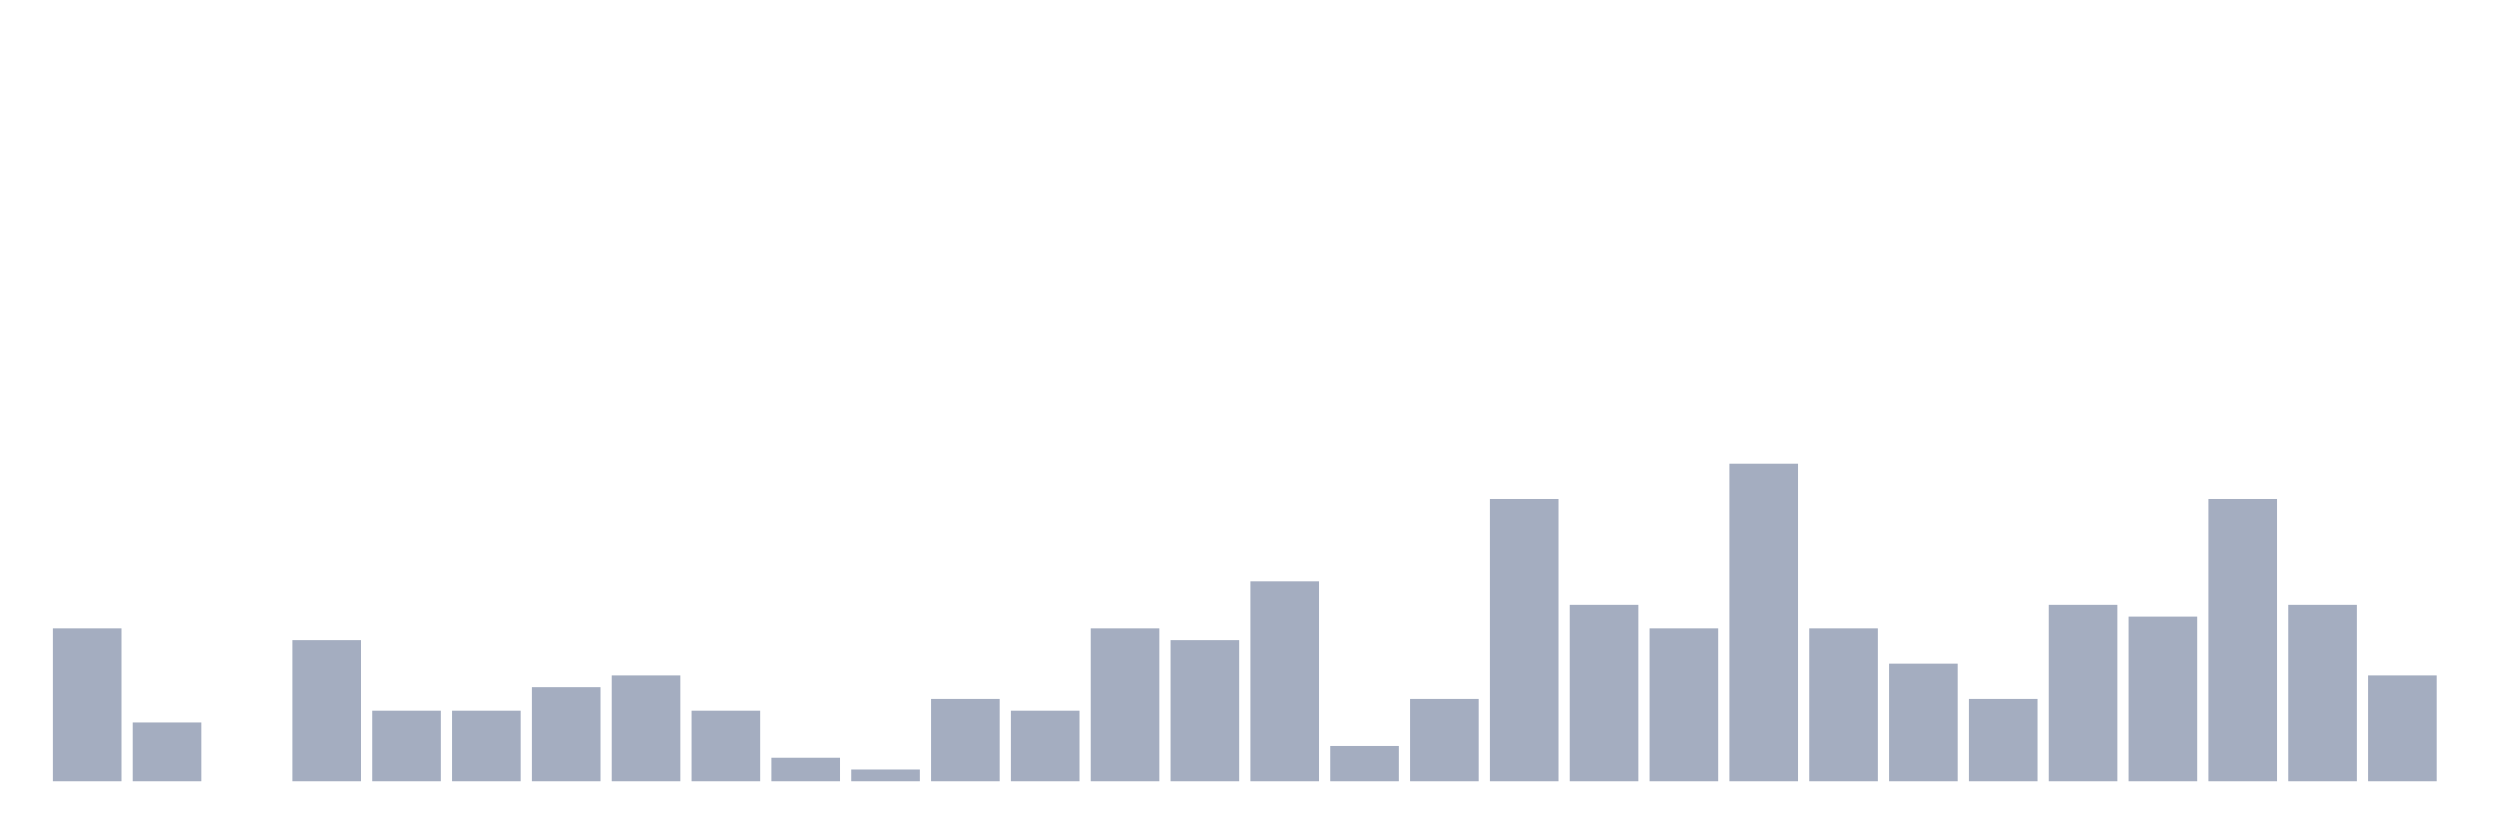
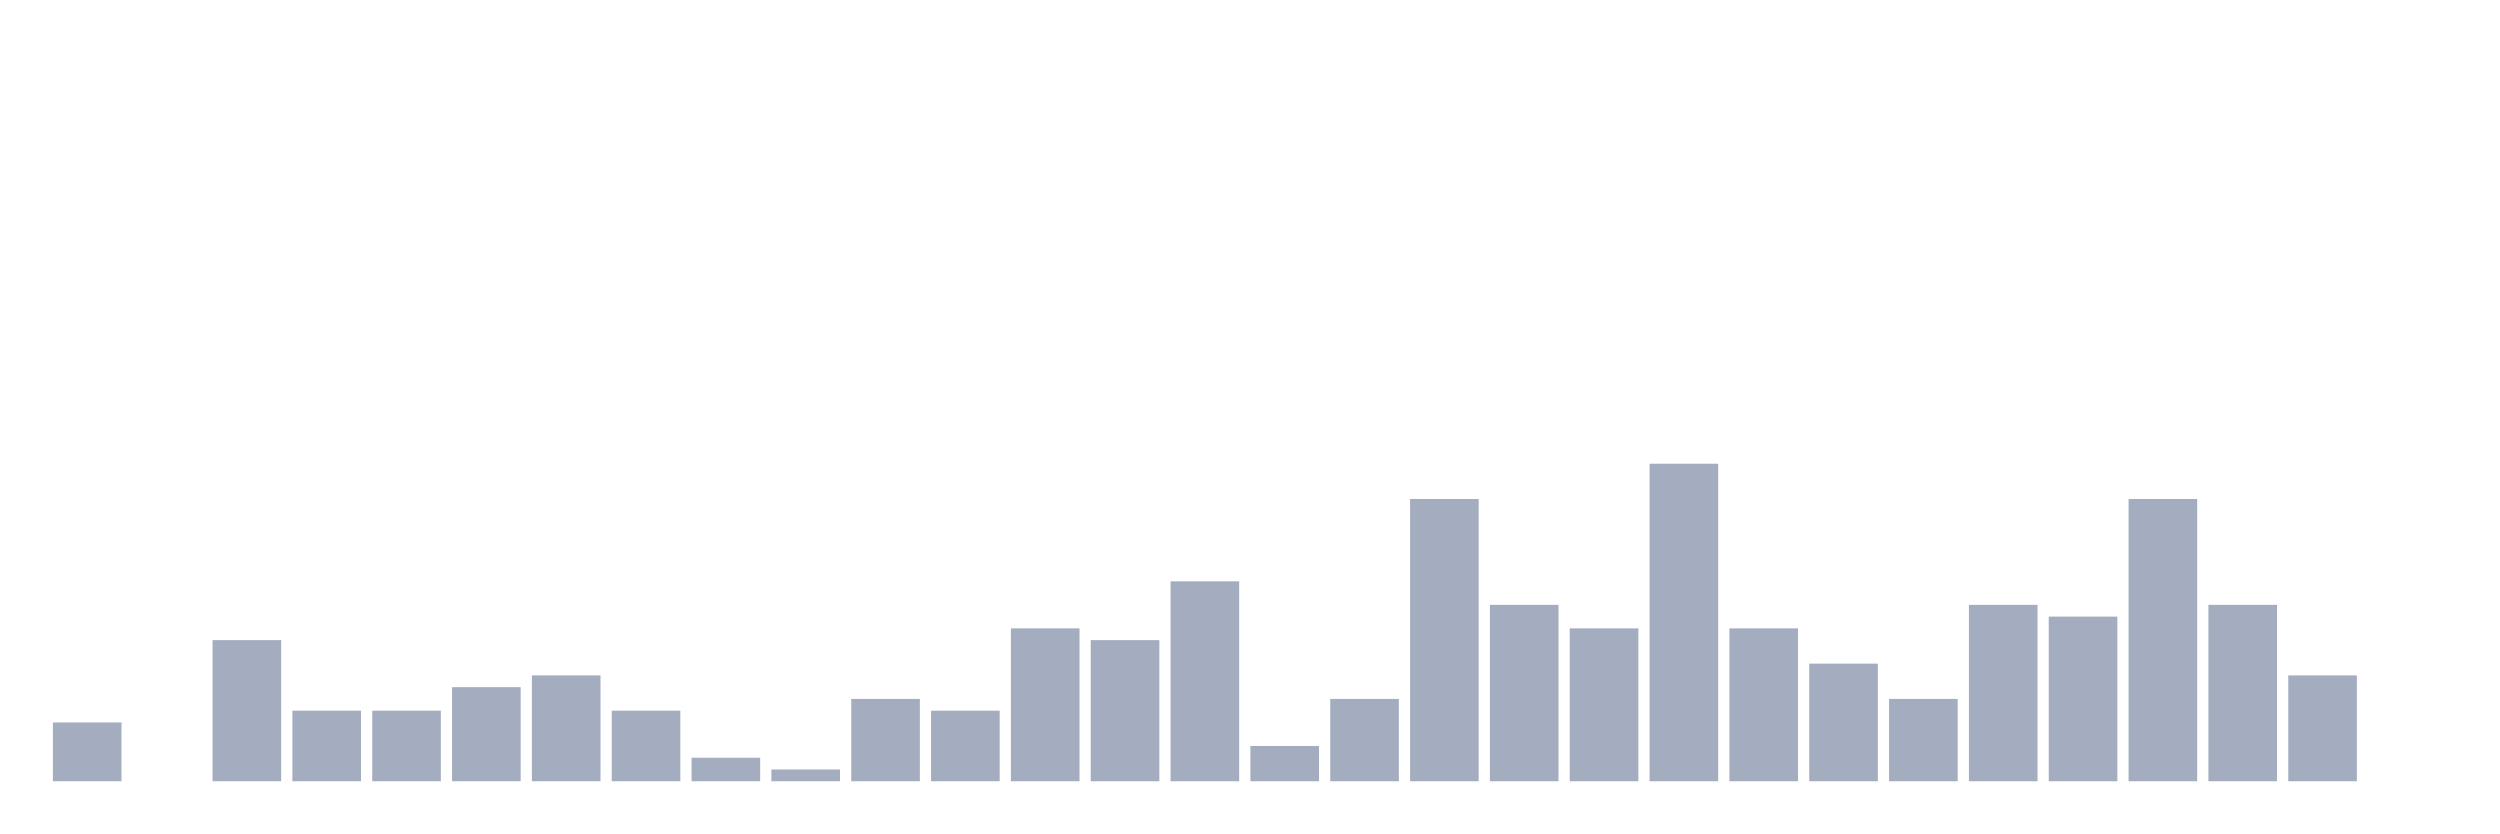
<svg xmlns="http://www.w3.org/2000/svg" viewBox="0 0 480 160">
  <g transform="translate(10,10)">
-     <rect class="bar" x="0.153" width="13.175" y="110.645" height="29.355" fill="rgb(164,173,192)" />
-     <rect class="bar" x="15.482" width="13.175" y="128.71" height="11.29" fill="rgb(164,173,192)" />
-     <rect class="bar" x="30.81" width="13.175" y="140" height="0" fill="rgb(164,173,192)" />
-     <rect class="bar" x="46.138" width="13.175" y="112.903" height="27.097" fill="rgb(164,173,192)" />
+     <rect class="bar" x="0.153" width="13.175" y="128.71" height="11.29" fill="rgb(164,173,192)" />
+     <rect class="bar" x="15.482" width="13.175" y="140" height="0" fill="rgb(164,173,192)" />
+     <rect class="bar" x="30.81" width="13.175" y="112.903" height="27.097" fill="rgb(164,173,192)" />
+     <rect class="bar" x="46.138" width="13.175" y="126.452" height="13.548" fill="rgb(164,173,192)" />
    <rect class="bar" x="61.466" width="13.175" y="126.452" height="13.548" fill="rgb(164,173,192)" />
-     <rect class="bar" x="76.794" width="13.175" y="126.452" height="13.548" fill="rgb(164,173,192)" />
-     <rect class="bar" x="92.123" width="13.175" y="121.935" height="18.065" fill="rgb(164,173,192)" />
-     <rect class="bar" x="107.451" width="13.175" y="119.677" height="20.323" fill="rgb(164,173,192)" />
-     <rect class="bar" x="122.779" width="13.175" y="126.452" height="13.548" fill="rgb(164,173,192)" />
-     <rect class="bar" x="138.107" width="13.175" y="135.484" height="4.516" fill="rgb(164,173,192)" />
-     <rect class="bar" x="153.436" width="13.175" y="137.742" height="2.258" fill="rgb(164,173,192)" />
-     <rect class="bar" x="168.764" width="13.175" y="124.194" height="15.806" fill="rgb(164,173,192)" />
-     <rect class="bar" x="184.092" width="13.175" y="126.452" height="13.548" fill="rgb(164,173,192)" />
-     <rect class="bar" x="199.42" width="13.175" y="110.645" height="29.355" fill="rgb(164,173,192)" />
-     <rect class="bar" x="214.748" width="13.175" y="112.903" height="27.097" fill="rgb(164,173,192)" />
-     <rect class="bar" x="230.077" width="13.175" y="101.613" height="38.387" fill="rgb(164,173,192)" />
-     <rect class="bar" x="245.405" width="13.175" y="133.226" height="6.774" fill="rgb(164,173,192)" />
-     <rect class="bar" x="260.733" width="13.175" y="124.194" height="15.806" fill="rgb(164,173,192)" />
-     <rect class="bar" x="276.061" width="13.175" y="85.806" height="54.194" fill="rgb(164,173,192)" />
-     <rect class="bar" x="291.39" width="13.175" y="106.129" height="33.871" fill="rgb(164,173,192)" />
-     <rect class="bar" x="306.718" width="13.175" y="110.645" height="29.355" fill="rgb(164,173,192)" />
-     <rect class="bar" x="322.046" width="13.175" y="79.032" height="60.968" fill="rgb(164,173,192)" />
-     <rect class="bar" x="337.374" width="13.175" y="110.645" height="29.355" fill="rgb(164,173,192)" />
-     <rect class="bar" x="352.702" width="13.175" y="117.419" height="22.581" fill="rgb(164,173,192)" />
-     <rect class="bar" x="368.031" width="13.175" y="124.194" height="15.806" fill="rgb(164,173,192)" />
-     <rect class="bar" x="383.359" width="13.175" y="106.129" height="33.871" fill="rgb(164,173,192)" />
-     <rect class="bar" x="398.687" width="13.175" y="108.387" height="31.613" fill="rgb(164,173,192)" />
-     <rect class="bar" x="414.015" width="13.175" y="85.806" height="54.194" fill="rgb(164,173,192)" />
-     <rect class="bar" x="429.344" width="13.175" y="106.129" height="33.871" fill="rgb(164,173,192)" />
-     <rect class="bar" x="444.672" width="13.175" y="119.677" height="20.323" fill="rgb(164,173,192)" />
+     <rect class="bar" x="76.794" width="13.175" y="121.935" height="18.065" fill="rgb(164,173,192)" />
+     <rect class="bar" x="92.123" width="13.175" y="119.677" height="20.323" fill="rgb(164,173,192)" />
+     <rect class="bar" x="107.451" width="13.175" y="126.452" height="13.548" fill="rgb(164,173,192)" />
+     <rect class="bar" x="122.779" width="13.175" y="135.484" height="4.516" fill="rgb(164,173,192)" />
+     <rect class="bar" x="138.107" width="13.175" y="137.742" height="2.258" fill="rgb(164,173,192)" />
+     <rect class="bar" x="153.436" width="13.175" y="124.194" height="15.806" fill="rgb(164,173,192)" />
+     <rect class="bar" x="168.764" width="13.175" y="126.452" height="13.548" fill="rgb(164,173,192)" />
+     <rect class="bar" x="184.092" width="13.175" y="110.645" height="29.355" fill="rgb(164,173,192)" />
+     <rect class="bar" x="199.42" width="13.175" y="112.903" height="27.097" fill="rgb(164,173,192)" />
+     <rect class="bar" x="214.748" width="13.175" y="101.613" height="38.387" fill="rgb(164,173,192)" />
+     <rect class="bar" x="230.077" width="13.175" y="133.226" height="6.774" fill="rgb(164,173,192)" />
+     <rect class="bar" x="245.405" width="13.175" y="124.194" height="15.806" fill="rgb(164,173,192)" />
+     <rect class="bar" x="260.733" width="13.175" y="85.806" height="54.194" fill="rgb(164,173,192)" />
+     <rect class="bar" x="276.061" width="13.175" y="106.129" height="33.871" fill="rgb(164,173,192)" />
+     <rect class="bar" x="291.39" width="13.175" y="110.645" height="29.355" fill="rgb(164,173,192)" />
+     <rect class="bar" x="306.718" width="13.175" y="79.032" height="60.968" fill="rgb(164,173,192)" />
+     <rect class="bar" x="322.046" width="13.175" y="110.645" height="29.355" fill="rgb(164,173,192)" />
+     <rect class="bar" x="337.374" width="13.175" y="117.419" height="22.581" fill="rgb(164,173,192)" />
+     <rect class="bar" x="352.702" width="13.175" y="124.194" height="15.806" fill="rgb(164,173,192)" />
+     <rect class="bar" x="368.031" width="13.175" y="106.129" height="33.871" fill="rgb(164,173,192)" />
+     <rect class="bar" x="383.359" width="13.175" y="108.387" height="31.613" fill="rgb(164,173,192)" />
+     <rect class="bar" x="398.687" width="13.175" y="85.806" height="54.194" fill="rgb(164,173,192)" />
+     <rect class="bar" x="414.015" width="13.175" y="106.129" height="33.871" fill="rgb(164,173,192)" />
+     <rect class="bar" x="429.344" width="13.175" y="119.677" height="20.323" fill="rgb(164,173,192)" />
+     <rect class="bar" x="444.672" width="13.175" y="140" height="0" fill="rgb(164,173,192)" />
  </g>
</svg>
